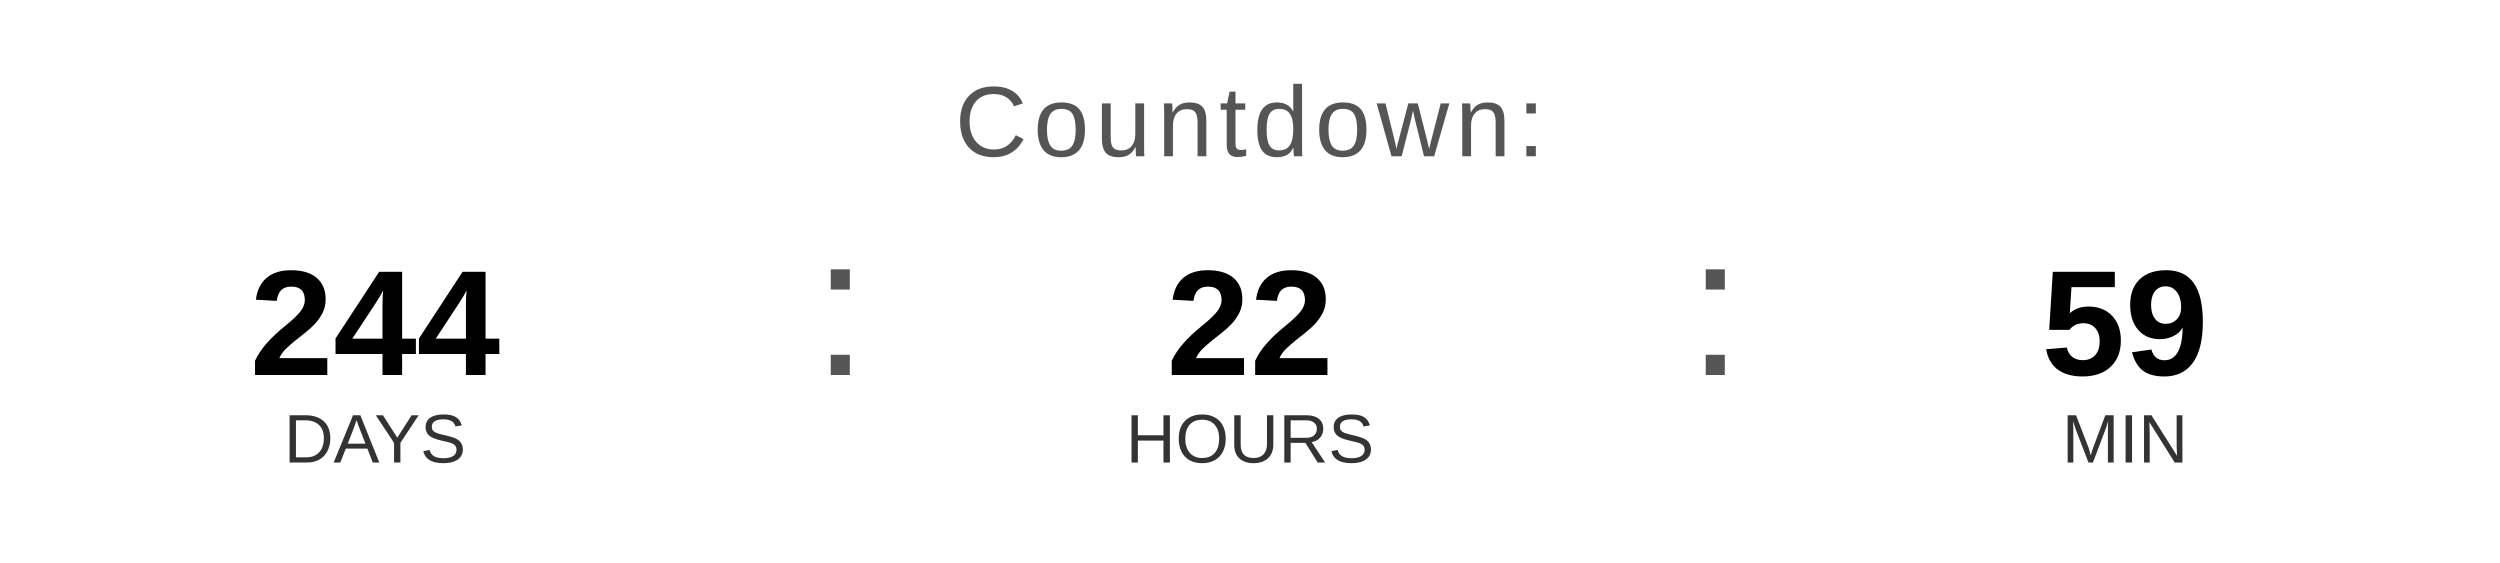
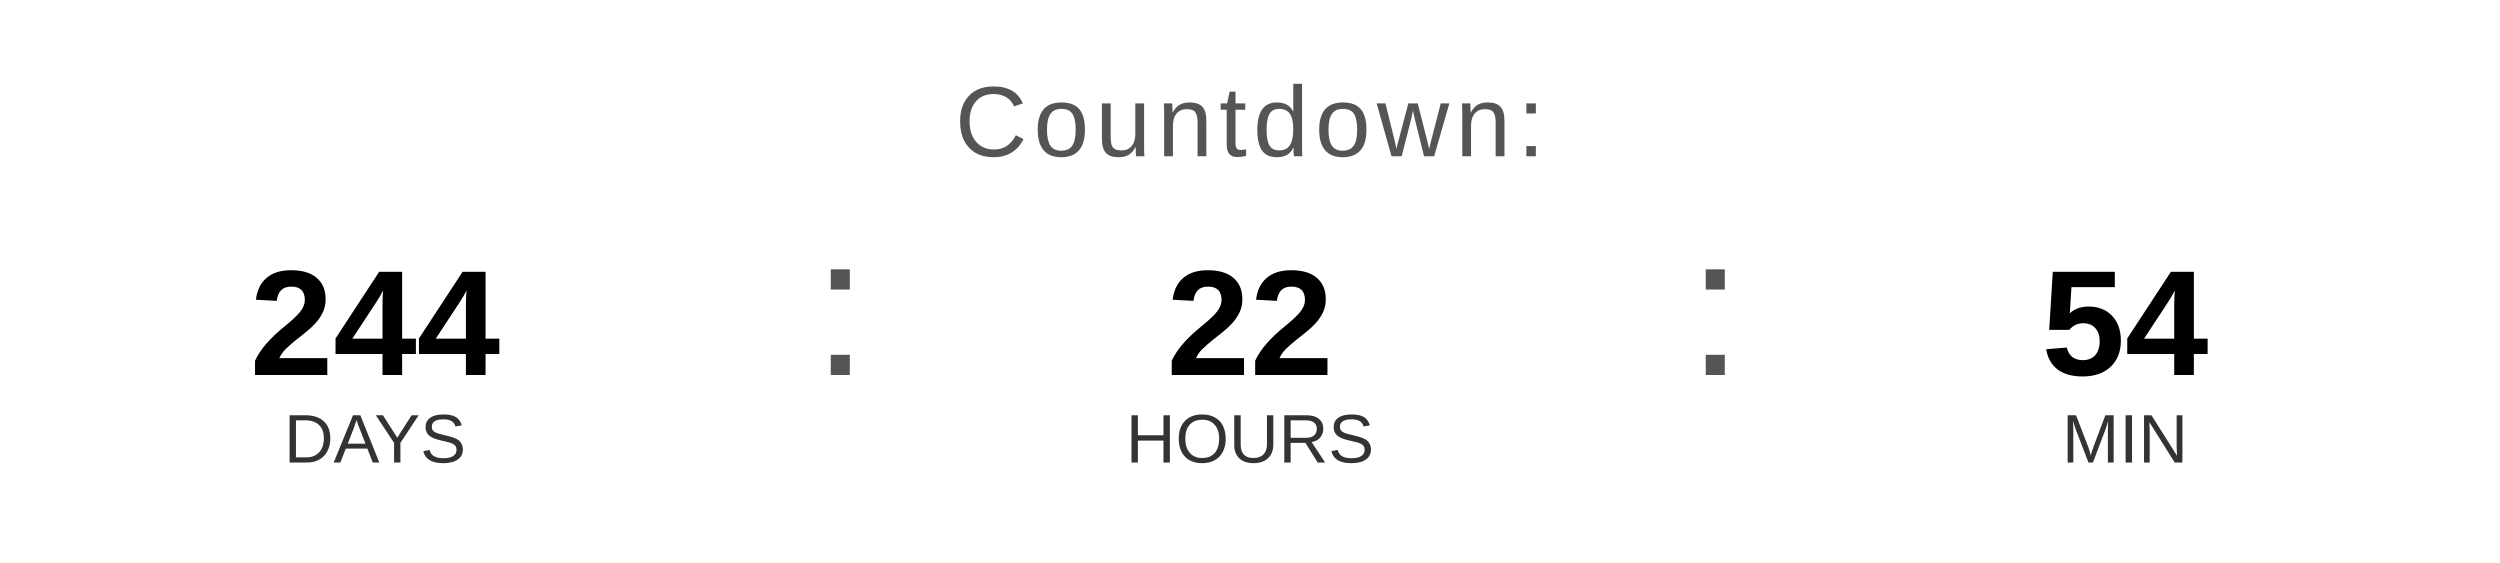
<svg xmlns="http://www.w3.org/2000/svg" width="400" height="90" viewBox="0 0 400 90">
  <text x="200" y="25" font-family="Arial, Helvetica, sans-serif" font-size="16" fill="#555555" text-anchor="middle" letter-spacing="1">
    Countdown:
  </text>
  <text x="60" y="60" font-family="Arial, Helvetica, sans-serif" font-size="24" font-weight="bold" fill="#000000" text-anchor="middle">244</text>
  <text x="60" y="74" font-family="Arial, Helvetica, sans-serif" font-size="11" fill="#333333" text-anchor="middle">DAYS</text>
  <text x="130" y="60" font-family="Arial, sans-serif" font-size="32" fill="#555555">:</text>
  <text x="200" y="60" font-family="Arial, Helvetica, sans-serif" font-size="24" font-weight="bold" fill="#000000" text-anchor="middle">22</text>
  <text x="200" y="74" font-family="Arial, Helvetica, sans-serif" font-size="11" fill="#333333" text-anchor="middle">HOURS</text>
  <text x="270" y="60" font-family="Arial, sans-serif" font-size="32" fill="#555555">:</text>
-   <text x="340" y="60" font-family="Arial, Helvetica, sans-serif" font-size="24" font-weight="bold" fill="#000000" text-anchor="middle">59</text>
+   <text x="340" y="60" font-family="Arial, Helvetica, sans-serif" font-size="24" font-weight="bold" fill="#000000" text-anchor="middle">54</text>
  <text x="340" y="74" font-family="Arial, Helvetica, sans-serif" font-size="11" fill="#333333" text-anchor="middle">MIN</text>
</svg>
